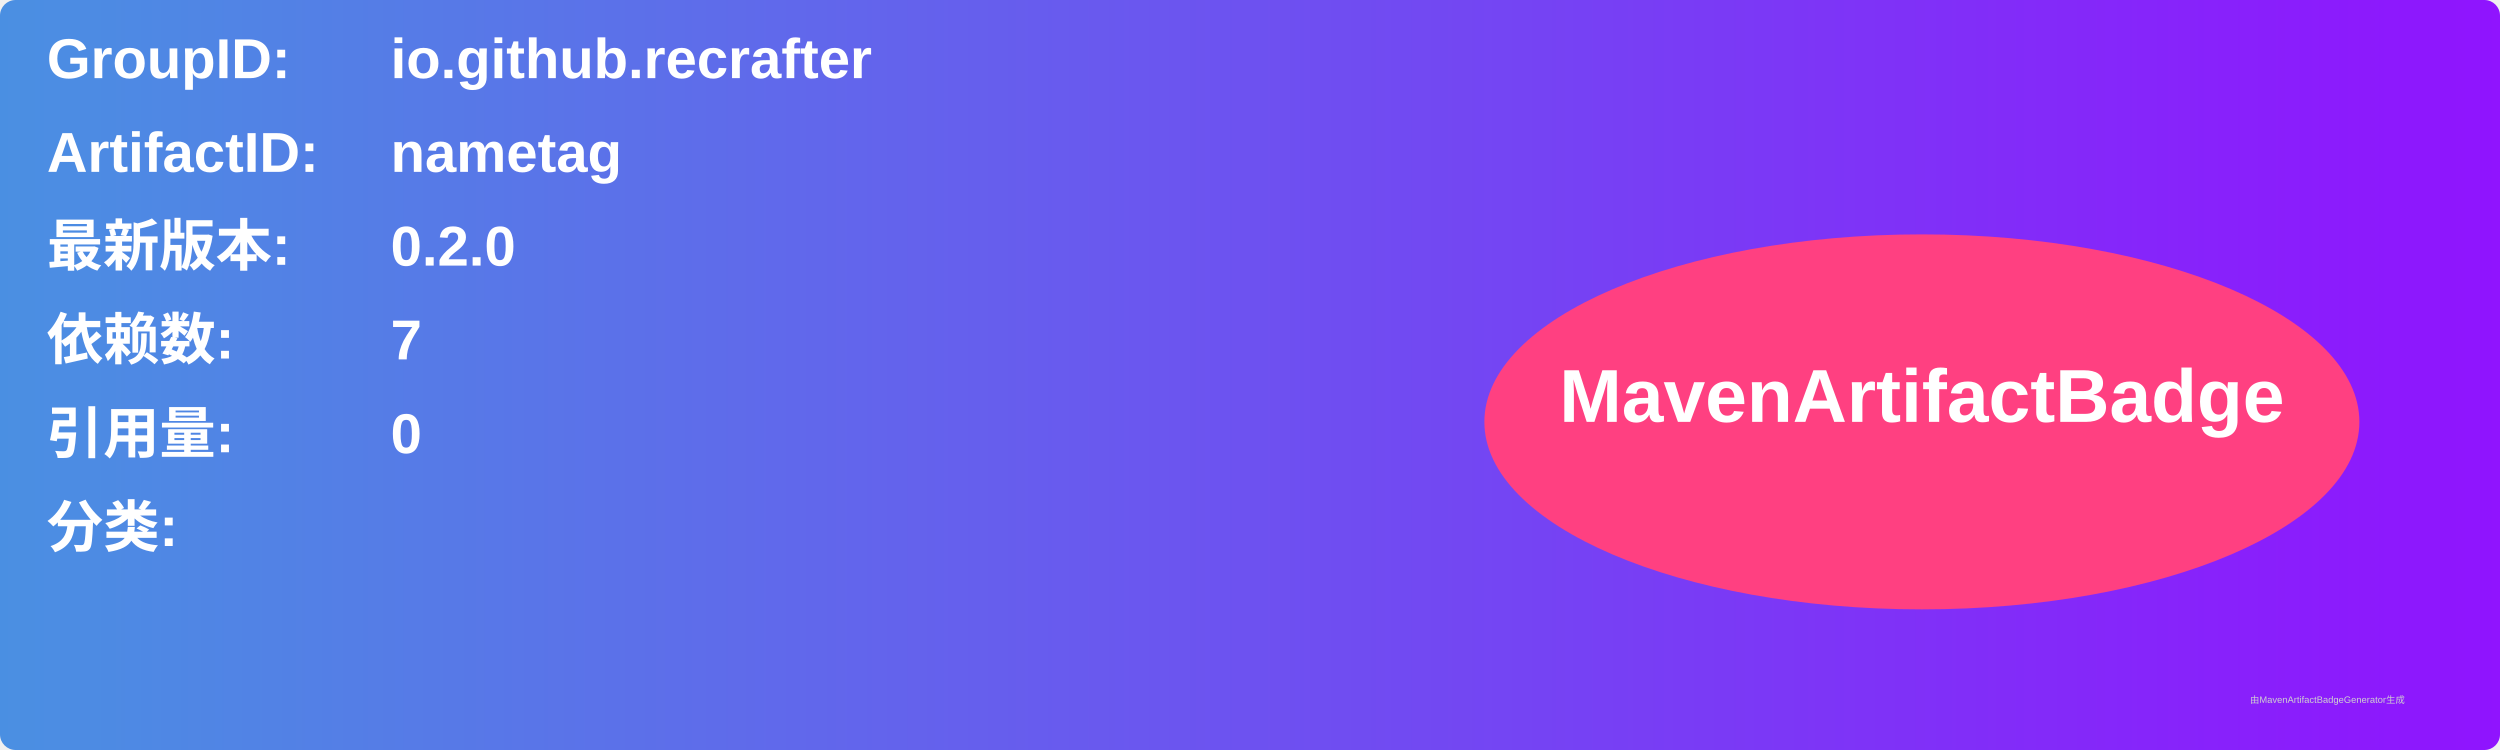
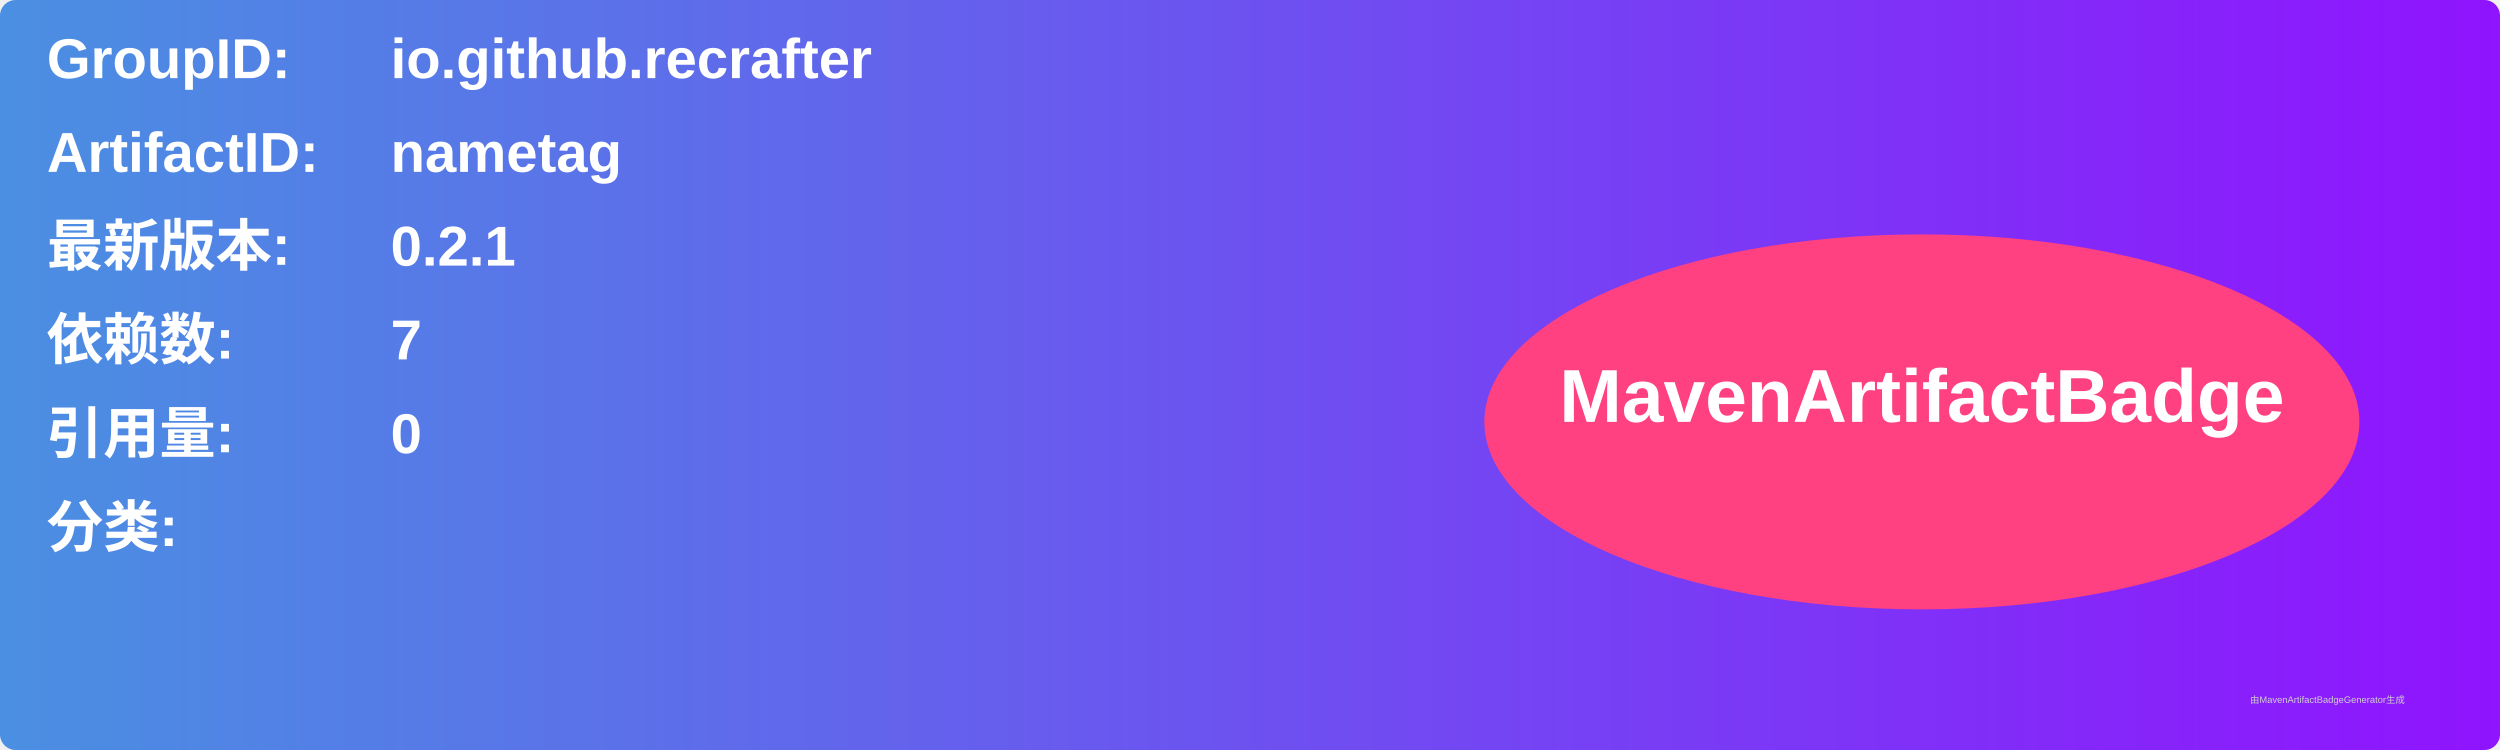
<svg xmlns="http://www.w3.org/2000/svg" width="800" height="240" viewBox="0 0 800 240">
  <linearGradient id="grad" x1="0%" y1="0%" x2="100%" y2="0%">
    <stop offset="0%" stop-color="#4a90e2" />
    <stop offset="100%" stop-color="#9013fe" />
  </linearGradient>
  <rect width="100%" height="100%" rx="5" ry="5" fill="url(#grad)" />
  <g transform="translate(15, 15)">
    <text x="0" y="10" font-family="Arial" font-size="18" fill="white" font-weight="bold" width="260">GroupID:</text>
    <text x="110" y="10" font-family="Arial" font-size="18" fill="white" font-weight="bold" width="460">io.github.recrafter</text>
    <text x="0" y="40" font-family="Arial" font-size="18" fill="white" font-weight="bold" width="260">ArtifactID:</text>
    <text x="110" y="40" font-family="Arial" font-size="18" fill="white" font-weight="bold" width="460">nametag</text>
    <text x="0" y="70" font-family="Arial" font-size="18" fill="white" font-weight="bold">最新版本:</text>
    <text x="110" y="70" font-family="Arial" font-size="18" fill="white" font-weight="bold">
-       <tspan font-weight="bold">0.2.0</tspan>
+       <tspan font-weight="bold">0.2.1</tspan>
    </text>
    <text x="0" y="100" font-family="Arial" font-size="18" fill="white" font-weight="bold">依赖数: </text>
    <text x="110" y="100" font-family="Arial" font-size="18" fill="white">
      <tspan font-weight="bold">7</tspan>
    </text>
    <text x="0" y="130" font-family="Arial" font-size="18" fill="white" font-weight="bold">引用量: </text>
    <text x="110" y="130" font-family="Arial" font-size="18" fill="white">
      <tspan font-weight="bold">0</tspan>
    </text>
    <text x="0" y="160" font-family="Arial" font-size="18" fill="white" font-weight="bold">分类:</text>
    <text x="10" y="190" font-family="Arial" font-size="10" fill="white">
      <tspan font-weight="bold" />
    </text>
    <ellipse cx="600" cy="120" rx="140" ry="60" fill="#ff4081" />
    <text x="600" y="120" text-anchor="middle" font-family="Arial" font-size="24" fill="white" font-weight="bold">MavenArtifactBadge</text>
  </g>
  <text x="720" y="225" font-family="Arial" font-size="3" fill="#d0d0d0">由MavenArtifactBadgeGenerator生成</text>
</svg>
